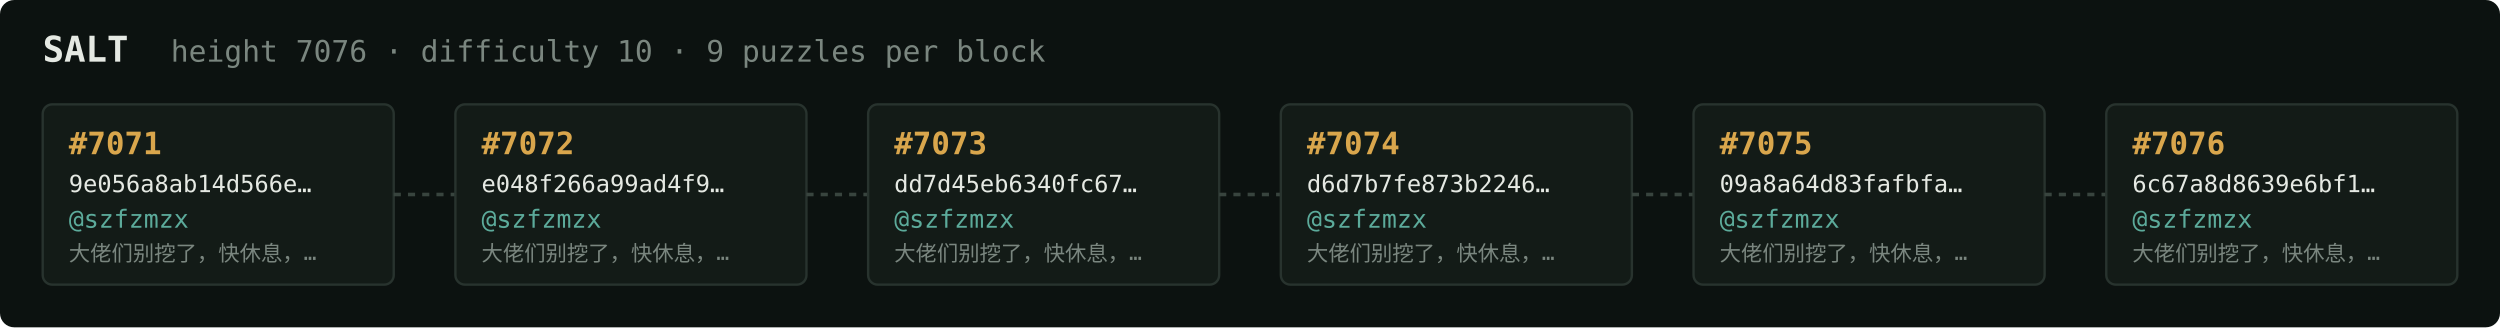
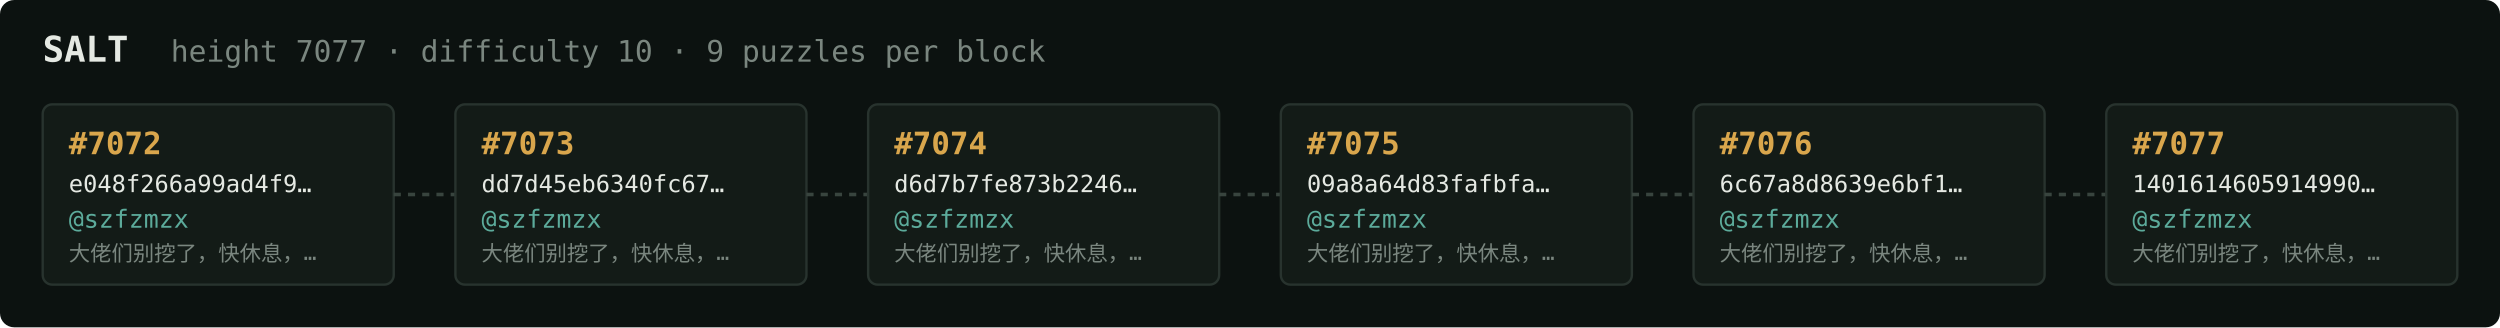
<svg xmlns="http://www.w3.org/2000/svg" width="1054" height="138" viewBox="0 0 1054 138" font-family="ui-monospace,SFMono-Regular,Menlo,monospace">
  <rect fill="#0c1210" width="1054" height="138" rx="6" />
  <text x="18" y="26" fill="#e5e9e3" font-size="15" font-weight="700">SALT</text>
-   <text x="72" y="26" fill="#7a867f" font-size="12.5">height 7076 · difficulty 10 · 9 puzzles per block</text>
+   <text x="72" y="26" fill="#7a867f" font-size="12.5">height 7077 · difficulty 10 · 9 puzzles per block</text>
  <rect x="18" y="44" width="148" height="76" rx="4" fill="#131b17" stroke="#28332e" stroke-width="1" />
-   <text x="29" y="65" fill="#d9a64c" font-size="13" font-weight="700">#7071</text>
-   <text x="29" y="81" fill="#e5e9e3" font-size="10">9e056a8ab14d566e…</text>
+   <text x="29" y="65" fill="#d9a64c" font-size="13" font-weight="700">#7072</text>
+   <text x="29" y="81" fill="#e5e9e3" font-size="10">e048f266a99ad4f9…</text>
  <text x="29" y="96" fill="#5cab9b" font-size="10.5">@szfzmzx</text>
  <text x="29" y="110" fill="#7a867f" font-size="9">大佬们别挖了，快休息，…</text>
  <line x1="166" y1="82.0" x2="192" y2="82.0" stroke="#38443e" stroke-width="1.5" stroke-dasharray="3 3" />
  <rect x="192" y="44" width="148" height="76" rx="4" fill="#131b17" stroke="#28332e" stroke-width="1" />
-   <text x="203" y="65" fill="#d9a64c" font-size="13" font-weight="700">#7072</text>
-   <text x="203" y="81" fill="#e5e9e3" font-size="10">e048f266a99ad4f9…</text>
+   <text x="203" y="65" fill="#d9a64c" font-size="13" font-weight="700">#7073</text>
+   <text x="203" y="81" fill="#e5e9e3" font-size="10">dd7d45eb6340fc67…</text>
  <text x="203" y="96" fill="#5cab9b" font-size="10.5">@szfzmzx</text>
  <text x="203" y="110" fill="#7a867f" font-size="9">大佬们别挖了，快休息，…</text>
  <line x1="340" y1="82.0" x2="366" y2="82.0" stroke="#38443e" stroke-width="1.5" stroke-dasharray="3 3" />
  <rect x="366" y="44" width="148" height="76" rx="4" fill="#131b17" stroke="#28332e" stroke-width="1" />
-   <text x="377" y="65" fill="#d9a64c" font-size="13" font-weight="700">#7073</text>
-   <text x="377" y="81" fill="#e5e9e3" font-size="10">dd7d45eb6340fc67…</text>
+   <text x="377" y="65" fill="#d9a64c" font-size="13" font-weight="700">#7074</text>
+   <text x="377" y="81" fill="#e5e9e3" font-size="10">d6d7b7fe873b2246…</text>
  <text x="377" y="96" fill="#5cab9b" font-size="10.5">@szfzmzx</text>
  <text x="377" y="110" fill="#7a867f" font-size="9">大佬们别挖了，快休息，…</text>
  <line x1="514" y1="82.0" x2="540" y2="82.0" stroke="#38443e" stroke-width="1.5" stroke-dasharray="3 3" />
  <rect x="540" y="44" width="148" height="76" rx="4" fill="#131b17" stroke="#28332e" stroke-width="1" />
-   <text x="551" y="65" fill="#d9a64c" font-size="13" font-weight="700">#7074</text>
-   <text x="551" y="81" fill="#e5e9e3" font-size="10">d6d7b7fe873b2246…</text>
+   <text x="551" y="65" fill="#d9a64c" font-size="13" font-weight="700">#7075</text>
+   <text x="551" y="81" fill="#e5e9e3" font-size="10">09a8a64d83fafbfa…</text>
  <text x="551" y="96" fill="#5cab9b" font-size="10.5">@szfzmzx</text>
  <text x="551" y="110" fill="#7a867f" font-size="9">大佬们别挖了，快休息，…</text>
  <line x1="688" y1="82.0" x2="714" y2="82.0" stroke="#38443e" stroke-width="1.5" stroke-dasharray="3 3" />
  <rect x="714" y="44" width="148" height="76" rx="4" fill="#131b17" stroke="#28332e" stroke-width="1" />
-   <text x="725" y="65" fill="#d9a64c" font-size="13" font-weight="700">#7075</text>
-   <text x="725" y="81" fill="#e5e9e3" font-size="10">09a8a64d83fafbfa…</text>
+   <text x="725" y="65" fill="#d9a64c" font-size="13" font-weight="700">#7076</text>
+   <text x="725" y="81" fill="#e5e9e3" font-size="10">6c67a8d8639e6bf1…</text>
  <text x="725" y="96" fill="#5cab9b" font-size="10.5">@szfzmzx</text>
  <text x="725" y="110" fill="#7a867f" font-size="9">大佬们别挖了，快休息，…</text>
  <line x1="862" y1="82.0" x2="888" y2="82.0" stroke="#38443e" stroke-width="1.5" stroke-dasharray="3 3" />
  <rect x="888" y="44" width="148" height="76" rx="4" fill="#131b17" stroke="#28332e" stroke-width="1" />
-   <text x="899" y="65" fill="#d9a64c" font-size="13" font-weight="700">#7076</text>
-   <text x="899" y="81" fill="#e5e9e3" font-size="10">6c67a8d8639e6bf1…</text>
+   <text x="899" y="65" fill="#d9a64c" font-size="13" font-weight="700">#7077</text>
+   <text x="899" y="81" fill="#e5e9e3" font-size="10">1401614605914990…</text>
  <text x="899" y="96" fill="#5cab9b" font-size="10.5">@szfzmzx</text>
  <text x="899" y="110" fill="#7a867f" font-size="9">大佬们别挖了，快休息，…</text>
</svg>
